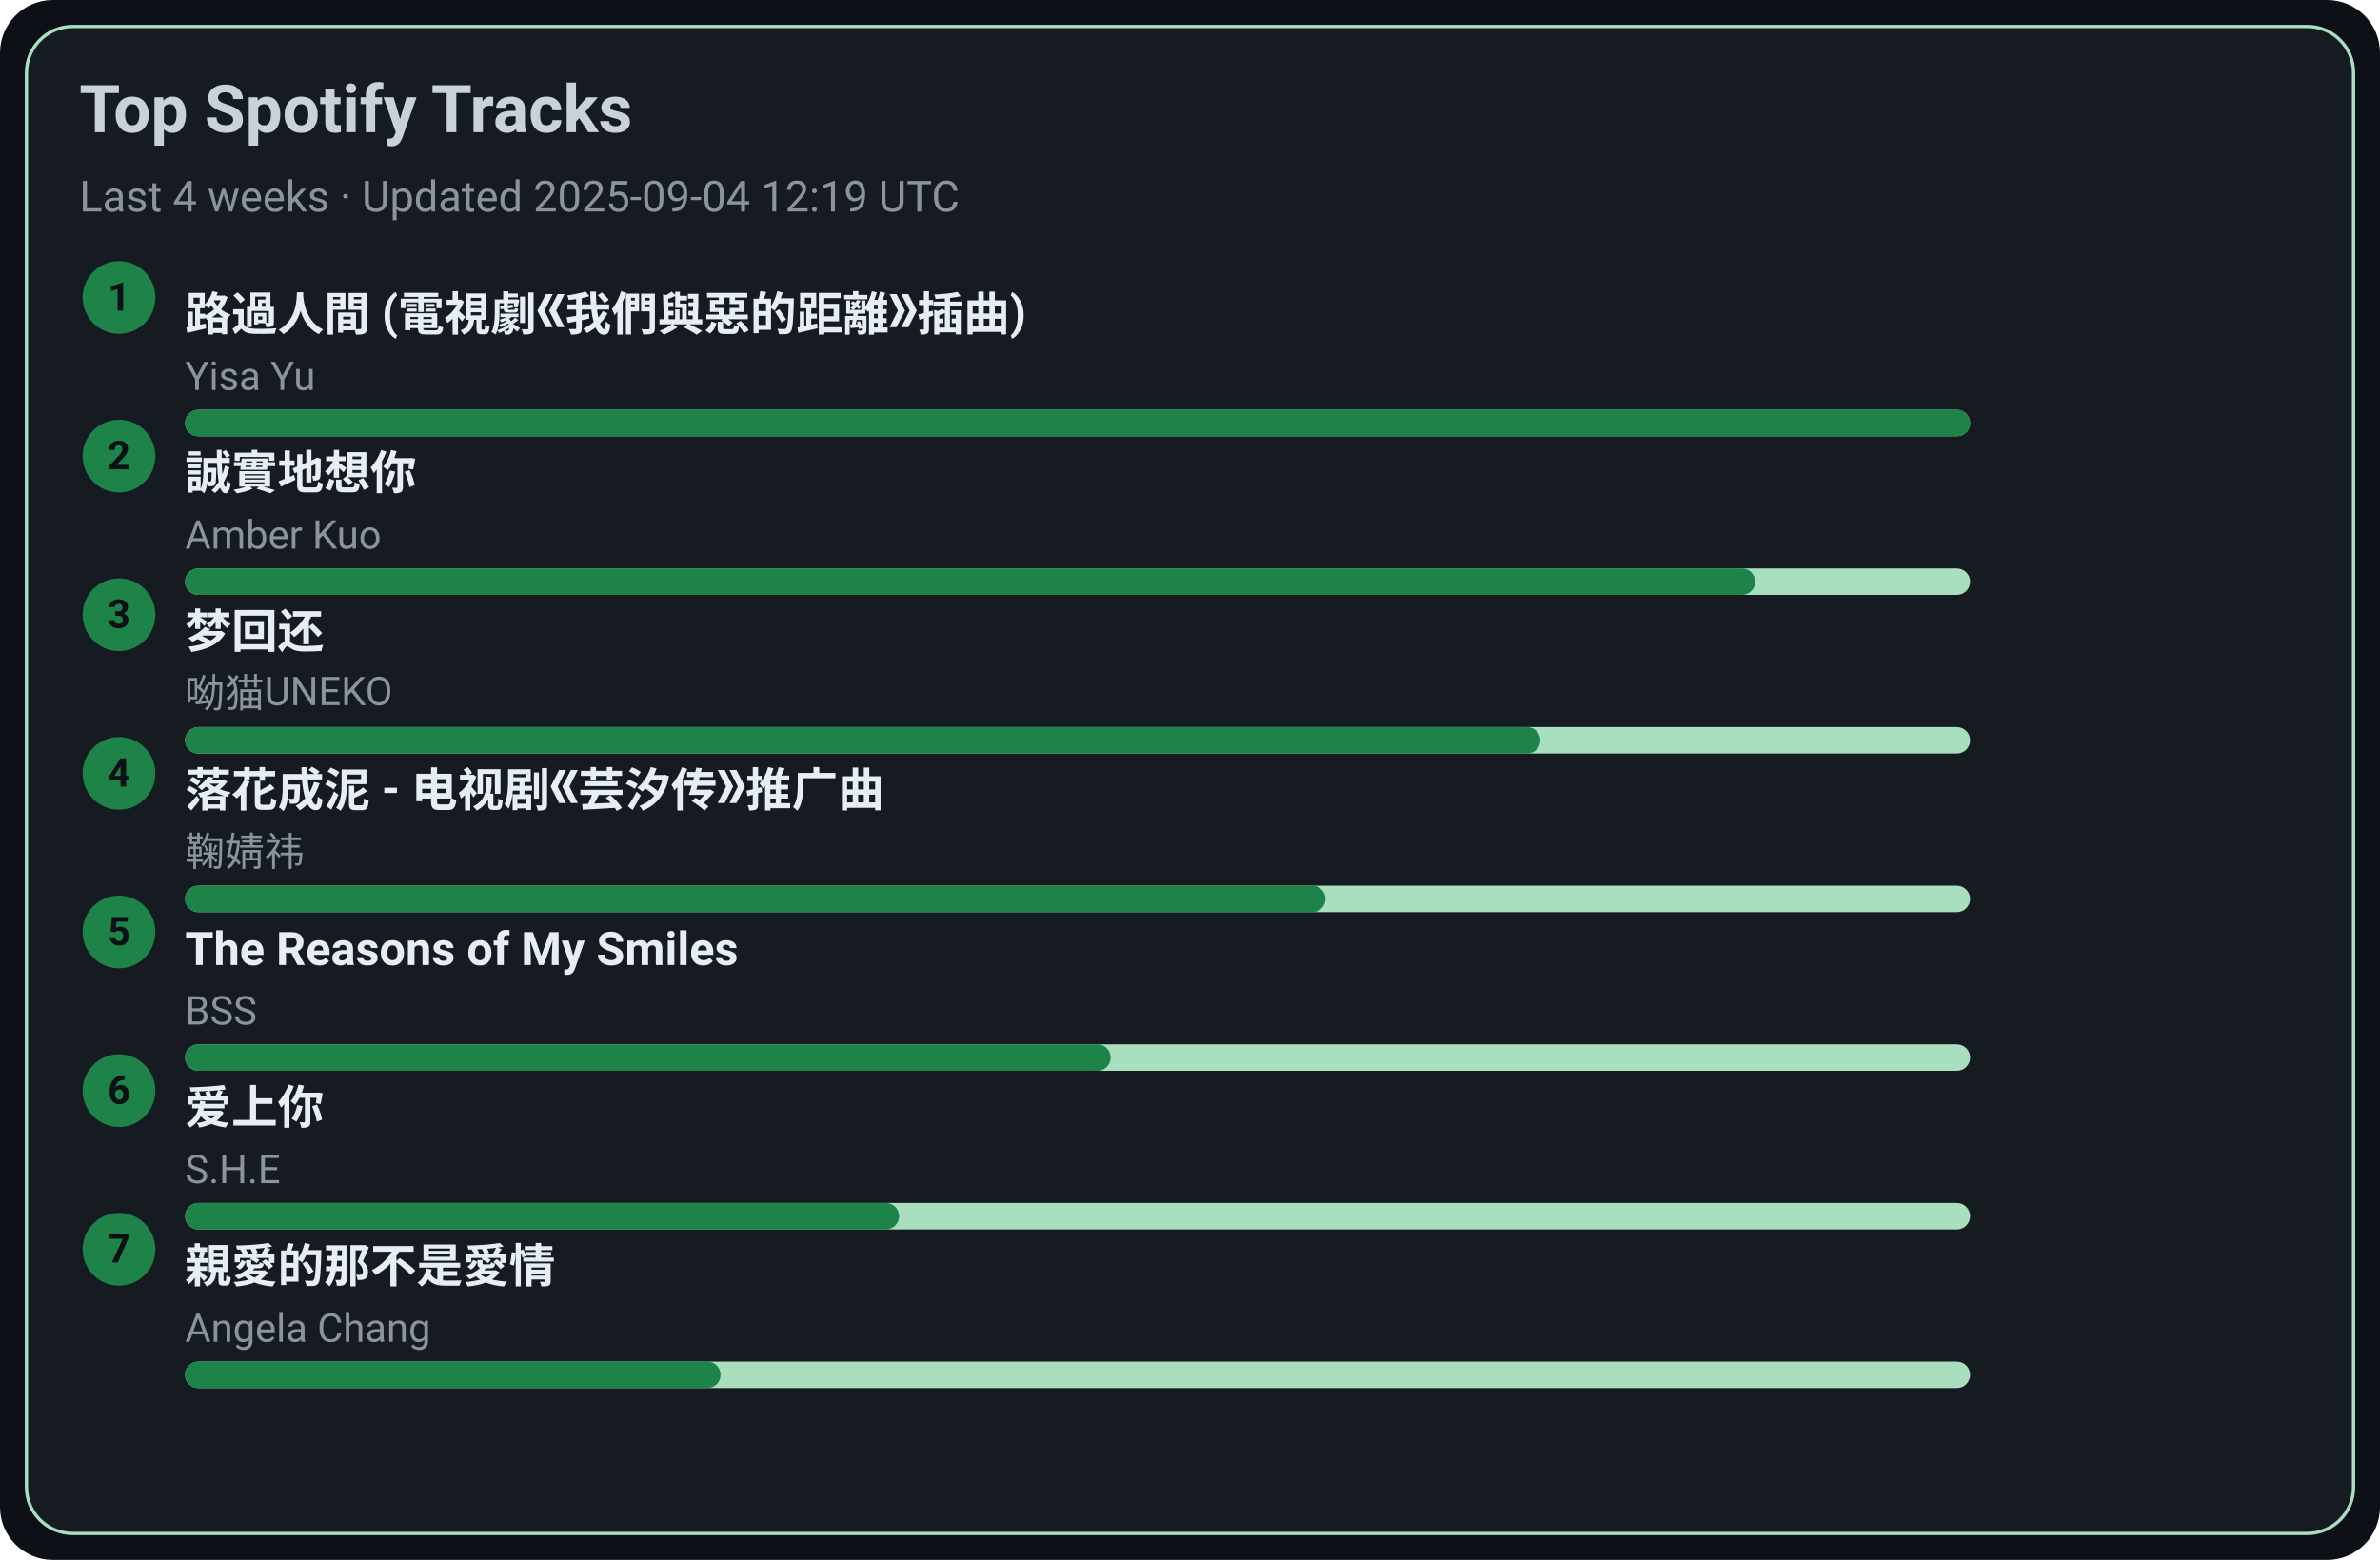
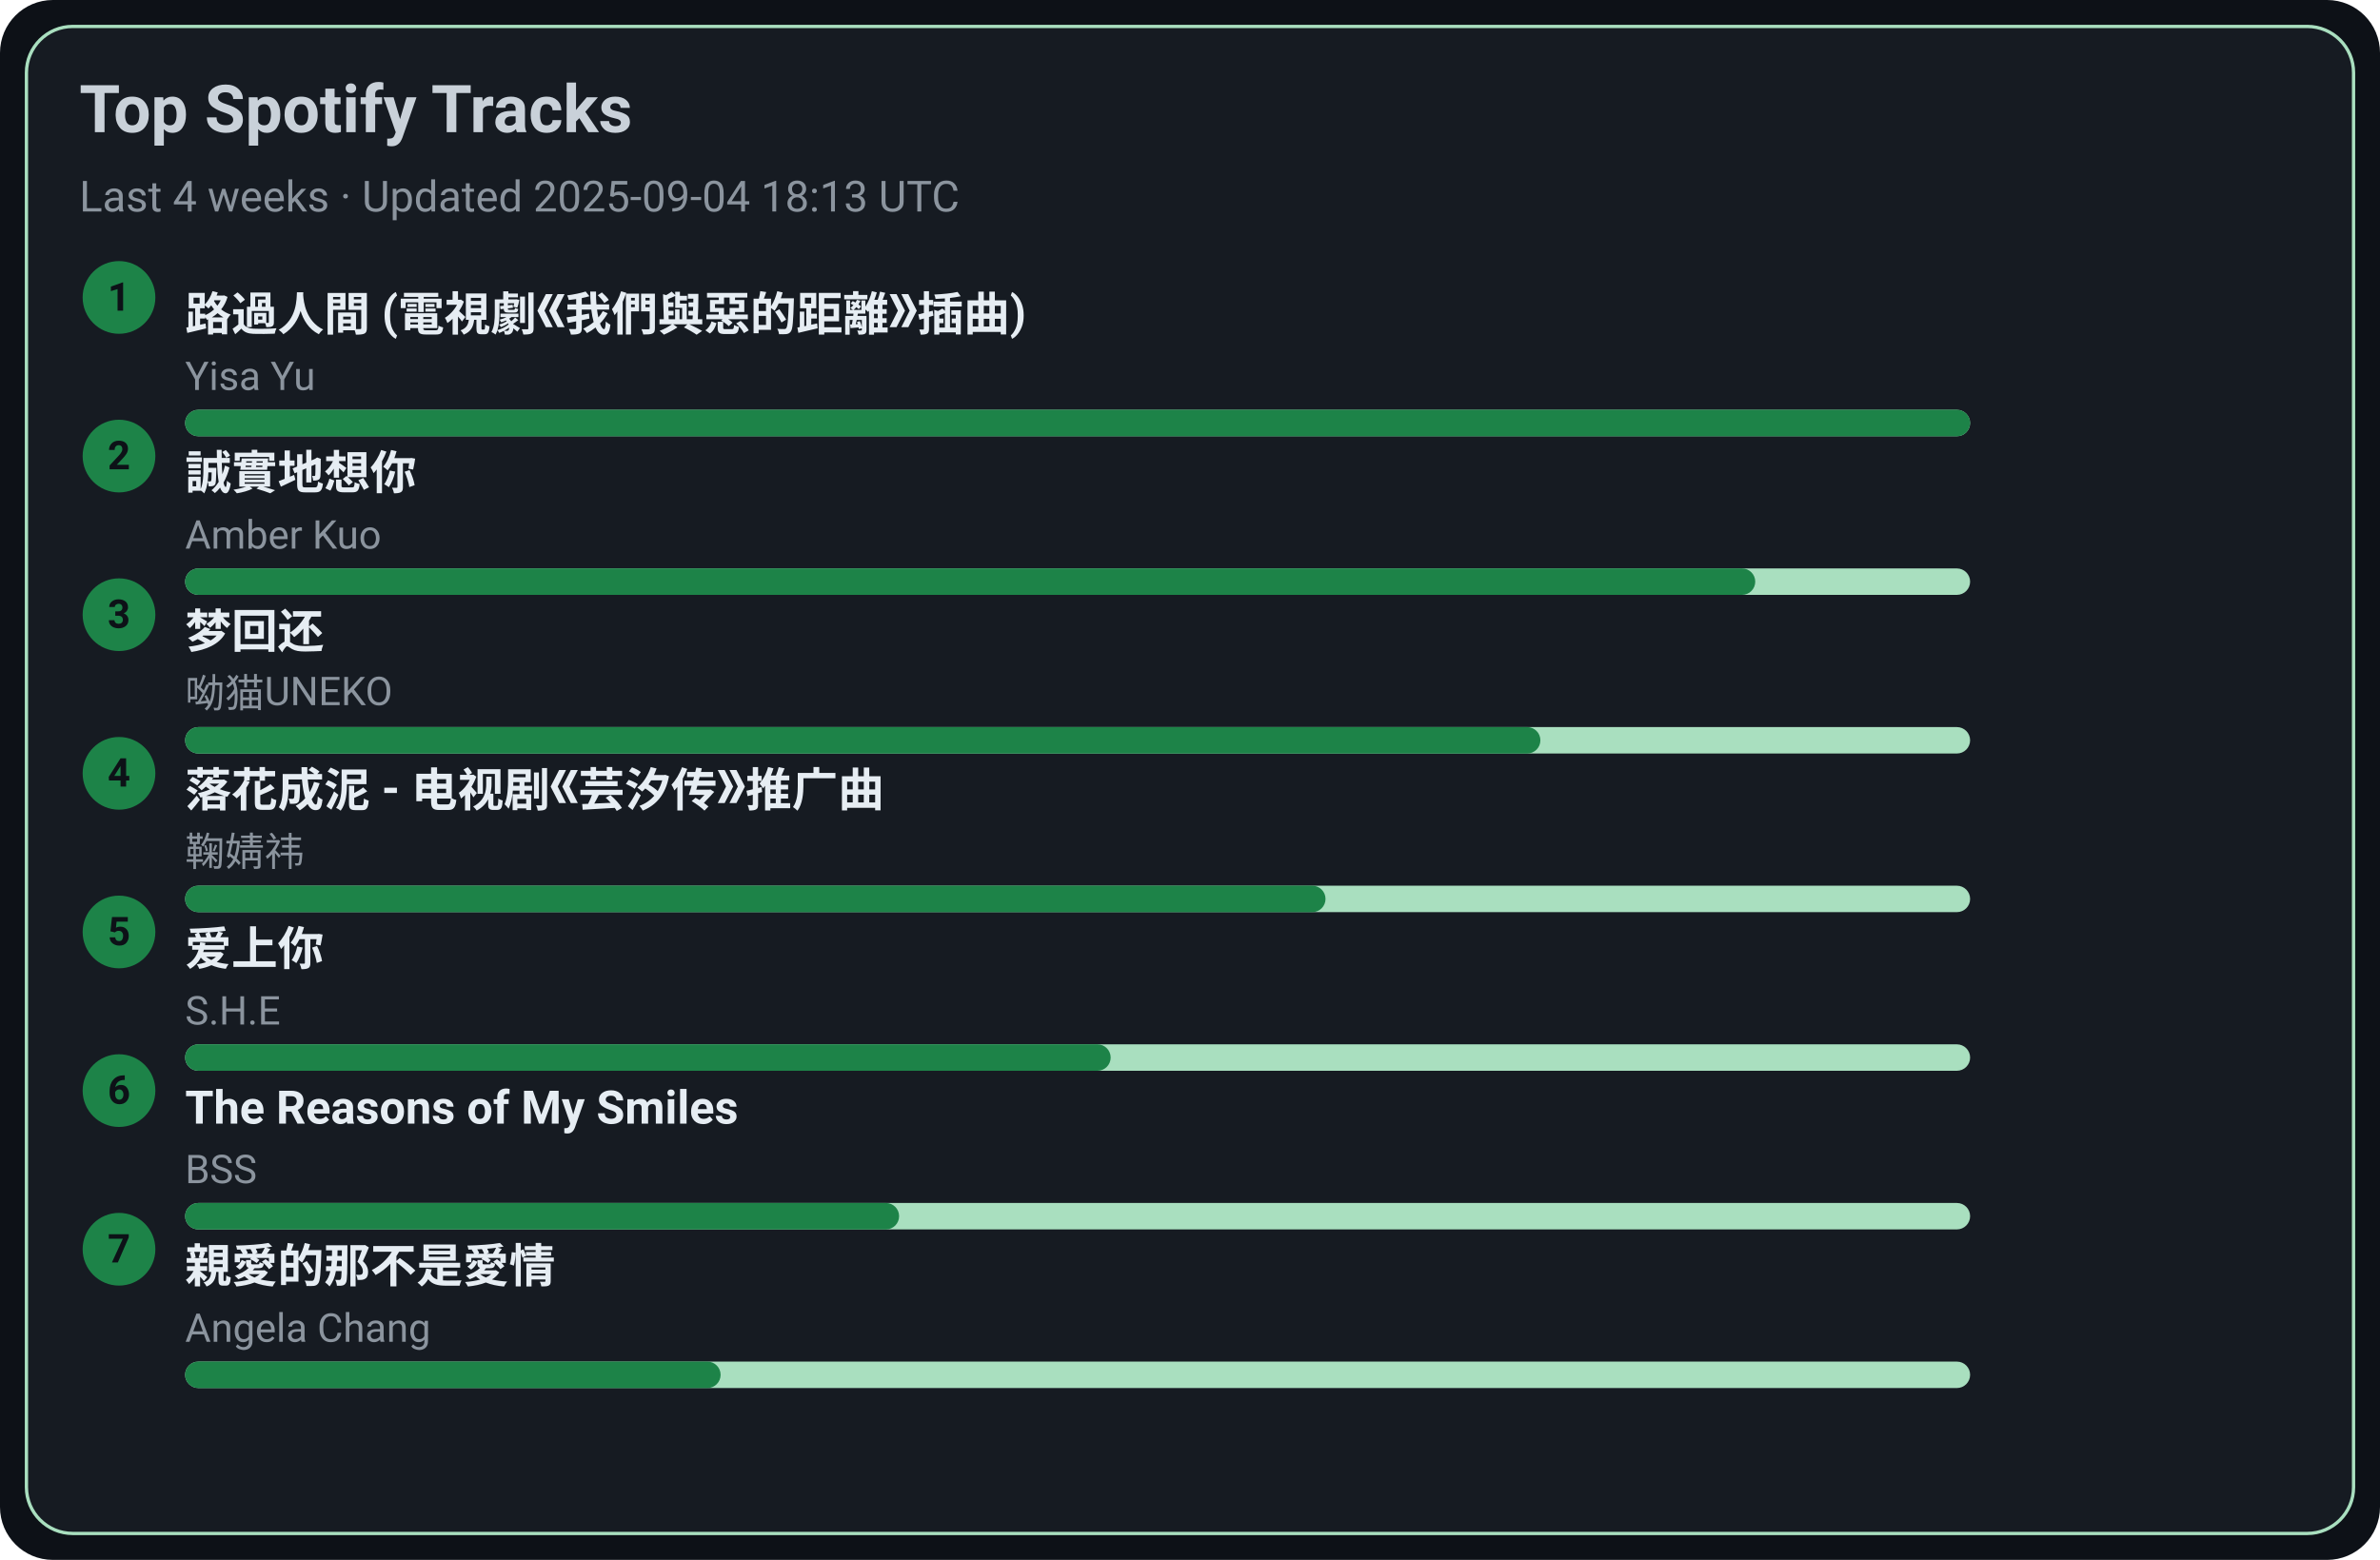
<svg xmlns="http://www.w3.org/2000/svg" width="720" height="472" viewBox="0 0 720 472">
  <style>text{font-family:-apple-system,BlinkMacSystemFont,Segoe UI,Roboto,Ubuntu,Helvetica Neue,Arial,Noto Sans,sans-serif}</style>
  <rect width="720" height="472" rx="16" fill="#0d1117" />
  <rect x="8" y="8" width="704" height="456" rx="14" fill="#161b22" stroke="#A9DFBF" />
  <text x="24" y="40" font-size="20" fill="#c9d1d9" font-weight="600">Top Spotify Tracks</text>
-   <text x="24" y="64" font-size="13" fill="#8b949e">Last 4 weeks · Updated 2025-09-04 12:19 UTC</text>
+   <text x="24" y="64" font-size="13" fill="#8b949e">Last 4 weeks · Updated 2025-09-04 18:13 UTC</text>
  <circle cx="36" cy="90" r="11" fill="#1D8348" />
  <text x="36" y="94" text-anchor="middle" font-size="12" fill="#0d1117" font-weight="700">1</text>
  <a href="https://open.spotify.com/track/1ZSleGniKMWNrWvK5cGALO" target="_blank" rel="noopener noreferrer">
    <text x="56" y="100" font-size="14" fill="#e6edf3" font-weight="600">路過人間 (電視劇《我們與惡的距離》插曲)</text>
  </a>
  <text x="56" y="118" font-size="12" fill="#8b949e">Yisa Yu</text>
  <rect x="56" y="124" width="540" height="8" rx="4" fill="#A9DFBF" />
  <rect x="56" y="124" width="540" height="8" rx="4" fill="#1D8348" />
  <circle cx="36" cy="138" r="11" fill="#1D8348" />
  <text x="36" y="142" text-anchor="middle" font-size="12" fill="#0d1117" font-weight="700">2</text>
  <a href="https://open.spotify.com/track/1SPZzj8QzOwZoAGKXMGLGJ" target="_blank" rel="noopener noreferrer">
    <text x="56" y="148" font-size="14" fill="#e6edf3" font-weight="600">誠實地想你</text>
  </a>
  <text x="56" y="166" font-size="12" fill="#8b949e">Amber Kuo</text>
  <rect x="56" y="172" width="540" height="8" rx="4" fill="#A9DFBF" />
  <rect x="56" y="172" width="475" height="8" rx="4" fill="#1D8348" />
  <circle cx="36" cy="186" r="11" fill="#1D8348" />
  <text x="36" y="190" text-anchor="middle" font-size="12" fill="#0d1117" font-weight="700">3</text>
  <a href="https://open.spotify.com/track/6jTK3YxlFysC8g0Ye9tbPK" target="_blank" rel="noopener noreferrer">
    <text x="56" y="196" font-size="14" fill="#e6edf3" font-weight="600">梦回还</text>
  </a>
  <text x="56" y="214" font-size="12" fill="#8b949e">呦猫UNEKO</text>
  <rect x="56" y="220" width="540" height="8" rx="4" fill="#A9DFBF" />
  <rect x="56" y="220" width="410" height="8" rx="4" fill="#1D8348" />
  <circle cx="36" cy="234" r="11" fill="#1D8348" />
  <text x="36" y="238" text-anchor="middle" font-size="12" fill="#0d1117" font-weight="700">4</text>
  <a href="https://open.spotify.com/track/3kOZsJz3crGIWWHeoCNa0O" target="_blank" rel="noopener noreferrer">
    <text x="56" y="244" font-size="14" fill="#e6edf3" font-weight="600">落花成泥 - 电视剧《芸汐传》推广曲</text>
  </a>
  <text x="56" y="262" font-size="12" fill="#8b949e">鞠婧祎</text>
  <rect x="56" y="268" width="540" height="8" rx="4" fill="#A9DFBF" />
  <rect x="56" y="268" width="345" height="8" rx="4" fill="#1D8348" />
  <circle cx="36" cy="282" r="11" fill="#1D8348" />
  <text x="36" y="286" text-anchor="middle" font-size="12" fill="#0d1117" font-weight="700">5</text>
-   <a href="https://open.spotify.com/track/1amowbJ9HHFFSFdg2ubM7G" target="_blank" rel="noopener noreferrer">
-     <text x="56" y="292" font-size="14" fill="#e6edf3" font-weight="600">The Reasons of My Smiles</text>
+   <a href="https://open.spotify.com/track/4hcNpo1rtbzyNswsM5byTf" target="_blank" rel="noopener noreferrer">
+     <text x="56" y="292" font-size="14" fill="#e6edf3" font-weight="600">爱上你</text>
  </a>
-   <text x="56" y="310" font-size="12" fill="#8b949e">BSS</text>
+   <text x="56" y="310" font-size="12" fill="#8b949e">S.H.E</text>
  <rect x="56" y="316" width="540" height="8" rx="4" fill="#A9DFBF" />
  <rect x="56" y="316" width="280" height="8" rx="4" fill="#1D8348" />
  <circle cx="36" cy="330" r="11" fill="#1D8348" />
  <text x="36" y="334" text-anchor="middle" font-size="12" fill="#0d1117" font-weight="700">6</text>
-   <a href="https://open.spotify.com/track/4hcNpo1rtbzyNswsM5byTf" target="_blank" rel="noopener noreferrer">
-     <text x="56" y="340" font-size="14" fill="#e6edf3" font-weight="600">爱上你</text>
+   <a href="https://open.spotify.com/track/1amowbJ9HHFFSFdg2ubM7G" target="_blank" rel="noopener noreferrer">
+     <text x="56" y="340" font-size="14" fill="#e6edf3" font-weight="600">The Reasons of My Smiles</text>
  </a>
-   <text x="56" y="358" font-size="12" fill="#8b949e">S.H.E</text>
+   <text x="56" y="358" font-size="12" fill="#8b949e">BSS</text>
  <rect x="56" y="364" width="540" height="8" rx="4" fill="#A9DFBF" />
  <rect x="56" y="364" width="216" height="8" rx="4" fill="#1D8348" />
  <circle cx="36" cy="378" r="11" fill="#1D8348" />
  <text x="36" y="382" text-anchor="middle" font-size="12" fill="#0d1117" font-weight="700">7</text>
  <a href="https://open.spotify.com/track/1MAv2SJPGVVDHyFlhflmYR" target="_blank" rel="noopener noreferrer">
    <text x="56" y="388" font-size="14" fill="#e6edf3" font-weight="600">親愛的那不是愛情</text>
  </a>
  <text x="56" y="406" font-size="12" fill="#8b949e">Angela Chang</text>
  <rect x="56" y="412" width="540" height="8" rx="4" fill="#A9DFBF" />
  <rect x="56" y="412" width="162" height="8" rx="4" fill="#1D8348" />
</svg>
